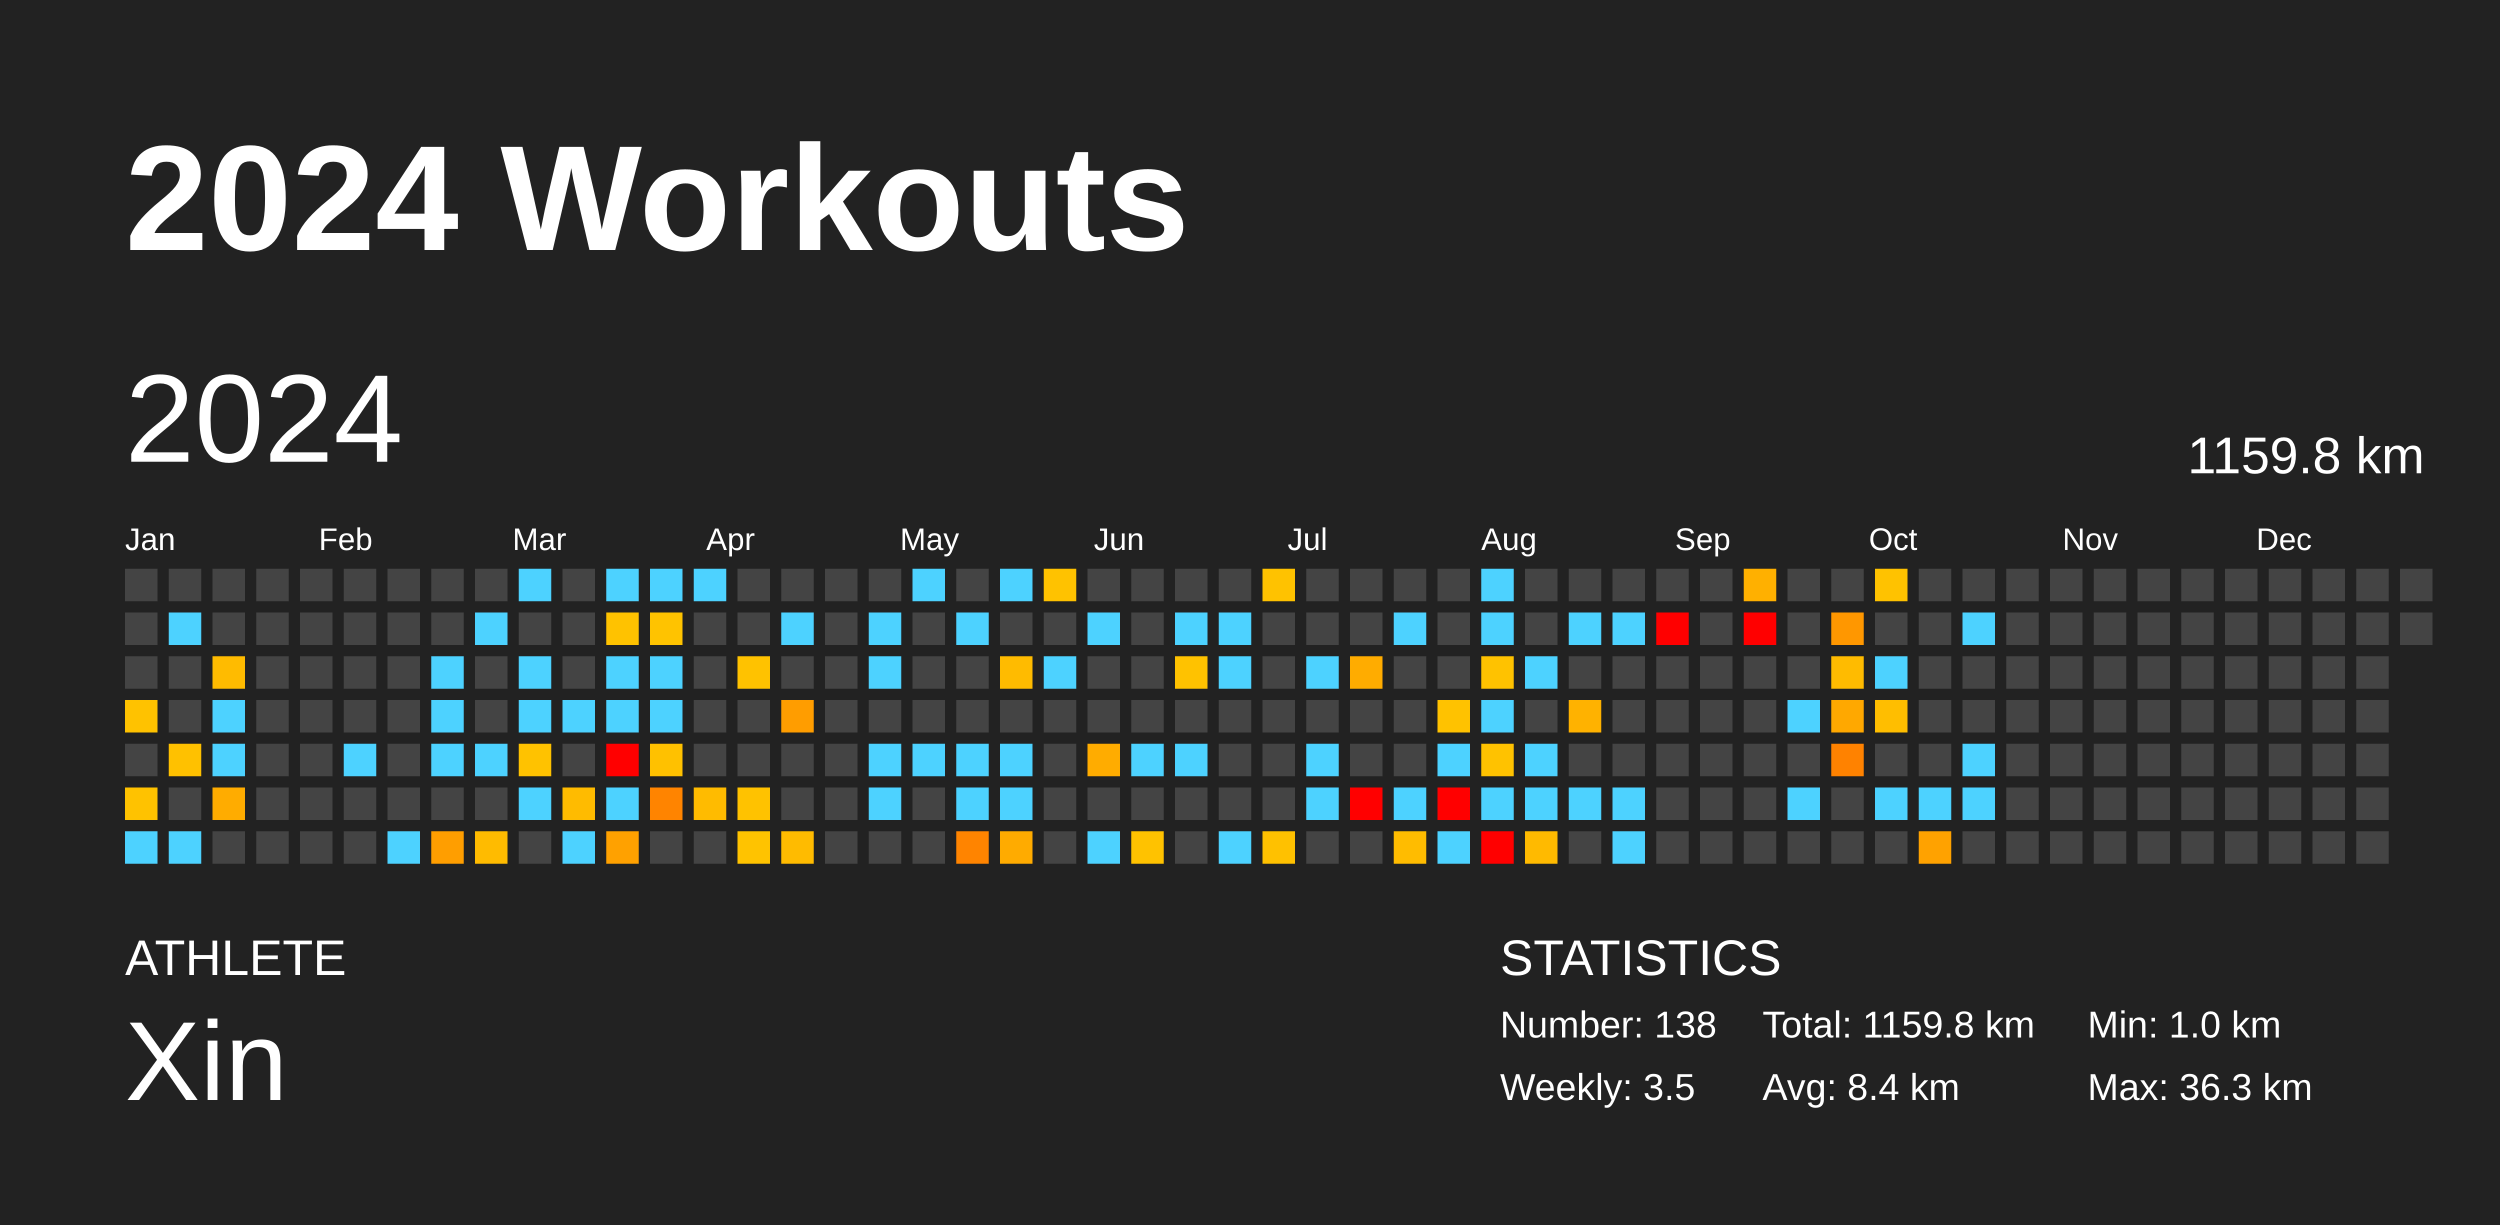
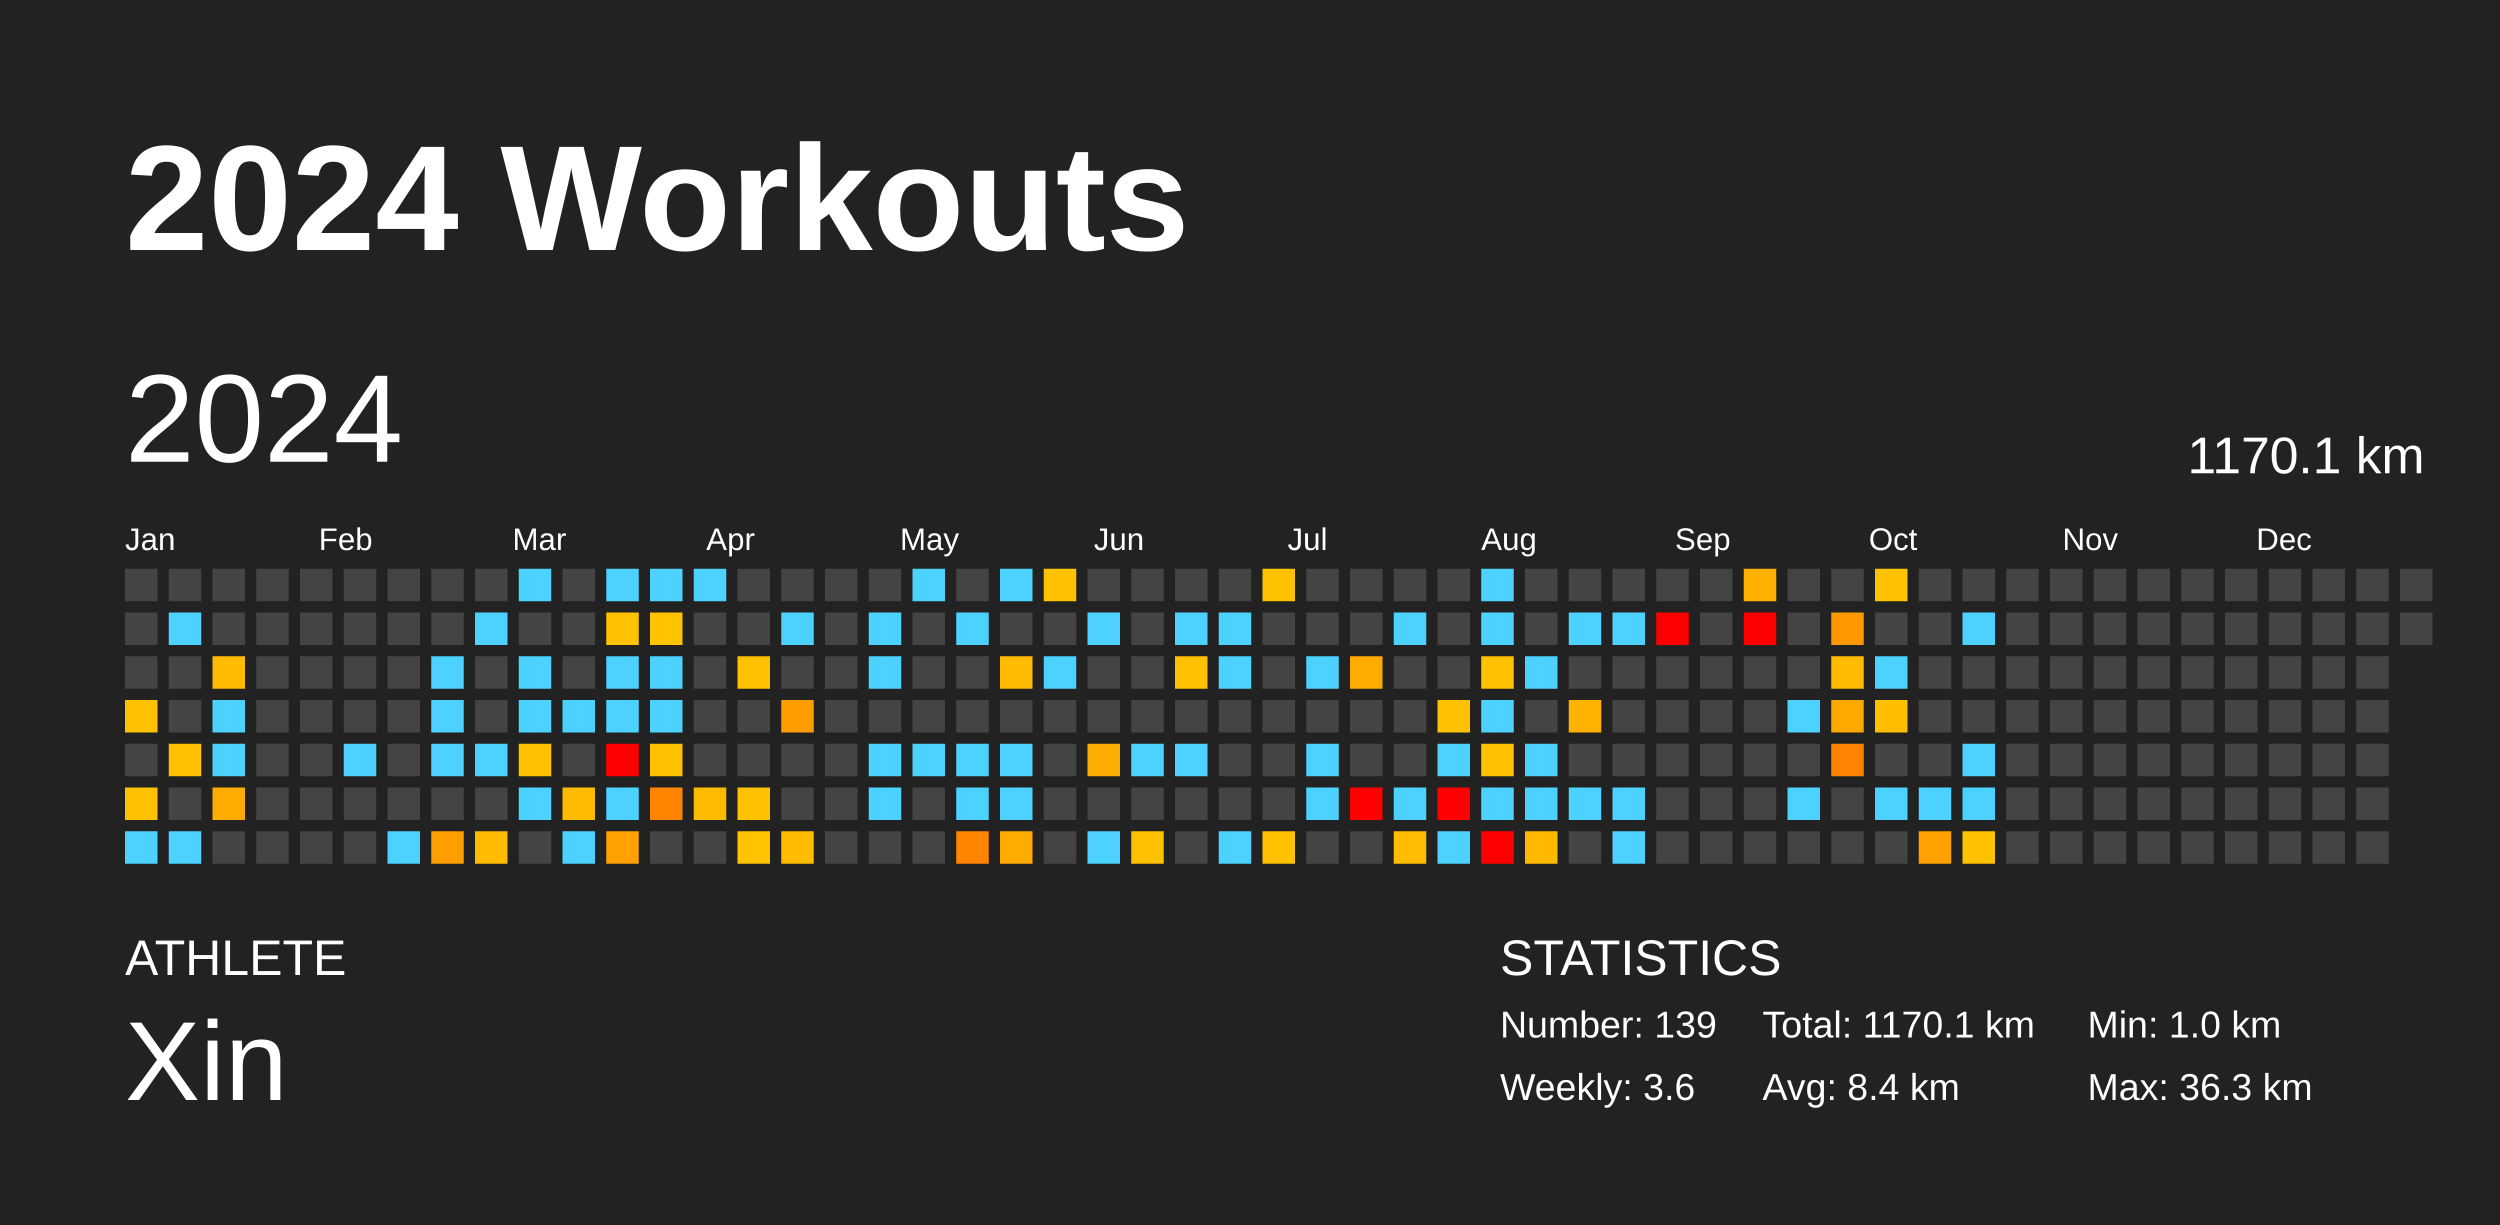
<svg xmlns="http://www.w3.org/2000/svg" baseProfile="full" height="98mm" version="1.1" viewBox="0,0,200,98" width="200mm">
  <defs />
  <rect fill="#222222" height="98" width="200" x="0" y="0" />
  <text fill="#FFFFFF" style="font-size:12px; font-family:Arial; font-weight:bold;" x="10" y="20">2024 Workouts</text>
  <text fill="#FFFFFF" style="font-size:4px; font-family:Arial" x="10" y="78">ATHLETE</text>
  <text fill="#FFFFFF" style="font-size:9px; font-family:Arial" x="10" y="88">Xin</text>
  <text fill="#FFFFFF" style="font-size:4px; font-family:Arial" x="120" y="78">STATISTICS</text>
-   <text fill="#FFFFFF" style="font-size:3px; font-family:Arial" x="120" y="83">Number: 138</text>
-   <text fill="#FFFFFF" style="font-size:3px; font-family:Arial" x="120" y="88">Weekly: 3.5</text>
-   <text fill="#FFFFFF" style="font-size:3px; font-family:Arial" x="141" y="83">Total: 1159.8 km</text>
+   <text fill="#FFFFFF" style="font-size:3px; font-family:Arial" x="120" y="83">Number: 139</text>
+   <text fill="#FFFFFF" style="font-size:3px; font-family:Arial" x="120" y="88">Weekly: 3.6</text>
+   <text fill="#FFFFFF" style="font-size:3px; font-family:Arial" x="141" y="83">Total: 1170.1 km</text>
  <text fill="#FFFFFF" style="font-size:3px; font-family:Arial" x="141" y="88">Avg: 8.4 km</text>
  <text fill="#FFFFFF" style="font-size:3px; font-family:Arial" x="167" y="83">Min: 1.0 km</text>
  <text fill="#FFFFFF" style="font-size:3px; font-family:Arial" x="167" y="88">Max: 36.3 km</text>
  <text dominant-baseline="hanging" fill="#FFFFFF" style="font-size:10.0px; font-family:Arial;" x="10" y="30">2024</text>
-   <text dominant-baseline="hanging" fill="#FFFFFF" style="font-size:4.125px; font-family:Arial;" x="175" y="35">1159.8 km</text>
+   <text dominant-baseline="hanging" fill="#FFFFFF" style="font-size:4.125px; font-family:Arial;" x="175" y="35">1170.1 km</text>
  <text fill="#FFFFFF" style="font-size:2.5px; font-family:Arial" x="10.0" y="44">Jan</text>
  <text fill="#FFFFFF" style="font-size:2.5px; font-family:Arial" x="25.5" y="44">Feb</text>
  <text fill="#FFFFFF" style="font-size:2.5px; font-family:Arial" x="41.0" y="44">Mar</text>
  <text fill="#FFFFFF" style="font-size:2.5px; font-family:Arial" x="56.5" y="44">Apr</text>
  <text fill="#FFFFFF" style="font-size:2.5px; font-family:Arial" x="72.0" y="44">May</text>
  <text fill="#FFFFFF" style="font-size:2.5px; font-family:Arial" x="87.5" y="44">Jun</text>
  <text fill="#FFFFFF" style="font-size:2.5px; font-family:Arial" x="103.0" y="44">Jul</text>
  <text fill="#FFFFFF" style="font-size:2.5px; font-family:Arial" x="118.5" y="44">Aug</text>
  <text fill="#FFFFFF" style="font-size:2.5px; font-family:Arial" x="134.0" y="44">Sep</text>
  <text fill="#FFFFFF" style="font-size:2.5px; font-family:Arial" x="149.5" y="44">Oct</text>
  <text fill="#FFFFFF" style="font-size:2.5px; font-family:Arial" x="165.0" y="44">Nov</text>
  <text fill="#FFFFFF" style="font-size:2.5px; font-family:Arial" x="180.5" y="44">Dec</text>
  <rect fill="#444444" height="2.6" width="2.6" x="10.0" y="45.5" />
  <rect fill="#444444" height="2.6" width="2.6" x="10.0" y="49.0" />
  <rect fill="#444444" height="2.6" width="2.6" x="10.0" y="52.5" />
  <rect fill="#ffc200" height="2.6" width="2.6" x="10.0" y="56.0" />
  <rect fill="#444444" height="2.6" width="2.6" x="10.0" y="59.5" />
  <rect fill="#ffc200" height="2.6" width="2.6" x="10.0" y="63.0" />
  <rect fill="#4dd2ff" height="2.6" width="2.6" x="10.0" y="66.5" />
  <rect fill="#444444" height="2.6" width="2.6" x="13.5" y="45.5" />
  <rect fill="#4dd2ff" height="2.6" width="2.6" x="13.5" y="49.0" />
  <rect fill="#444444" height="2.6" width="2.6" x="13.5" y="52.5" />
  <rect fill="#444444" height="2.6" width="2.6" x="13.5" y="56.0" />
  <rect fill="#ffc100" height="2.6" width="2.6" x="13.5" y="59.5" />
  <rect fill="#444444" height="2.6" width="2.6" x="13.5" y="63.0" />
  <rect fill="#4dd2ff" height="2.6" width="2.6" x="13.5" y="66.5" />
  <rect fill="#444444" height="2.6" width="2.6" x="17.0" y="45.5" />
  <rect fill="#444444" height="2.6" width="2.6" x="17.0" y="49.0" />
  <rect fill="#ffbb00" height="2.6" width="2.6" x="17.0" y="52.5" />
  <rect fill="#4dd2ff" height="2.6" width="2.6" x="17.0" y="56.0" />
  <rect fill="#4dd2ff" height="2.6" width="2.6" x="17.0" y="59.5" />
  <rect fill="#ffac00" height="2.6" width="2.6" x="17.0" y="63.0" />
  <rect fill="#444444" height="2.6" width="2.6" x="17.0" y="66.5" />
  <rect fill="#444444" height="2.6" width="2.6" x="20.5" y="45.5" />
  <rect fill="#444444" height="2.6" width="2.6" x="20.5" y="49.0" />
  <rect fill="#444444" height="2.6" width="2.6" x="20.5" y="52.5" />
  <rect fill="#444444" height="2.6" width="2.6" x="20.5" y="56.0" />
  <rect fill="#444444" height="2.6" width="2.6" x="20.5" y="59.5" />
  <rect fill="#444444" height="2.6" width="2.6" x="20.5" y="63.0" />
  <rect fill="#444444" height="2.6" width="2.6" x="20.5" y="66.5" />
  <rect fill="#444444" height="2.6" width="2.6" x="24.0" y="45.5" />
  <rect fill="#444444" height="2.6" width="2.6" x="24.0" y="49.0" />
  <rect fill="#444444" height="2.6" width="2.6" x="24.0" y="52.5" />
  <rect fill="#444444" height="2.6" width="2.6" x="24.0" y="56.0" />
  <rect fill="#444444" height="2.6" width="2.6" x="24.0" y="59.5" />
  <rect fill="#444444" height="2.6" width="2.6" x="24.0" y="63.0" />
  <rect fill="#444444" height="2.6" width="2.6" x="24.0" y="66.5" />
  <rect fill="#444444" height="2.6" width="2.6" x="27.5" y="45.5" />
  <rect fill="#444444" height="2.6" width="2.6" x="27.5" y="49.0" />
  <rect fill="#444444" height="2.6" width="2.6" x="27.5" y="52.5" />
  <rect fill="#444444" height="2.6" width="2.6" x="27.5" y="56.0" />
  <rect fill="#4dd2ff" height="2.6" width="2.6" x="27.5" y="59.5" />
  <rect fill="#444444" height="2.6" width="2.6" x="27.5" y="63.0" />
  <rect fill="#444444" height="2.6" width="2.6" x="27.5" y="66.5" />
  <rect fill="#444444" height="2.6" width="2.6" x="31.0" y="45.5" />
  <rect fill="#444444" height="2.6" width="2.6" x="31.0" y="49.0" />
  <rect fill="#444444" height="2.6" width="2.6" x="31.0" y="52.5" />
  <rect fill="#444444" height="2.6" width="2.6" x="31.0" y="56.0" />
  <rect fill="#444444" height="2.6" width="2.6" x="31.0" y="59.5" />
  <rect fill="#444444" height="2.6" width="2.6" x="31.0" y="63.0" />
  <rect fill="#4dd2ff" height="2.6" width="2.6" x="31.0" y="66.5" />
  <rect fill="#444444" height="2.6" width="2.6" x="34.5" y="45.5" />
  <rect fill="#444444" height="2.6" width="2.6" x="34.5" y="49.0" />
  <rect fill="#4dd2ff" height="2.6" width="2.6" x="34.5" y="52.5" />
  <rect fill="#4dd2ff" height="2.6" width="2.6" x="34.5" y="56.0" />
  <rect fill="#4dd2ff" height="2.6" width="2.6" x="34.5" y="59.5" />
  <rect fill="#444444" height="2.6" width="2.6" x="34.5" y="63.0" />
  <rect fill="#ff9e00" height="2.6" width="2.6" x="34.5" y="66.5" />
  <rect fill="#444444" height="2.6" width="2.6" x="38.0" y="45.5" />
  <rect fill="#4dd2ff" height="2.6" width="2.6" x="38.0" y="49.0" />
  <rect fill="#444444" height="2.6" width="2.6" x="38.0" y="52.5" />
  <rect fill="#444444" height="2.6" width="2.6" x="38.0" y="56.0" />
  <rect fill="#4dd2ff" height="2.6" width="2.6" x="38.0" y="59.5" />
  <rect fill="#444444" height="2.6" width="2.6" x="38.0" y="63.0" />
  <rect fill="#ffbb00" height="2.6" width="2.6" x="38.0" y="66.5" />
  <rect fill="#4dd2ff" height="2.6" width="2.6" x="41.5" y="45.5" />
  <rect fill="#444444" height="2.6" width="2.6" x="41.5" y="49.0" />
  <rect fill="#4dd2ff" height="2.6" width="2.6" x="41.5" y="52.5" />
  <rect fill="#4dd2ff" height="2.6" width="2.6" x="41.5" y="56.0" />
  <rect fill="#ffc200" height="2.6" width="2.6" x="41.5" y="59.5" />
  <rect fill="#4dd2ff" height="2.6" width="2.6" x="41.5" y="63.0" />
  <rect fill="#444444" height="2.6" width="2.6" x="41.5" y="66.5" />
  <rect fill="#444444" height="2.6" width="2.6" x="45.0" y="45.5" />
  <rect fill="#444444" height="2.6" width="2.6" x="45.0" y="49.0" />
  <rect fill="#444444" height="2.6" width="2.6" x="45.0" y="52.5" />
  <rect fill="#4dd2ff" height="2.6" width="2.6" x="45.0" y="56.0" />
  <rect fill="#444444" height="2.6" width="2.6" x="45.0" y="59.5" />
  <rect fill="#ffbb00" height="2.6" width="2.6" x="45.0" y="63.0" />
  <rect fill="#4dd2ff" height="2.6" width="2.6" x="45.0" y="66.5" />
  <rect fill="#4dd2ff" height="2.6" width="2.6" x="48.5" y="45.5" />
  <rect fill="#ffc200" height="2.6" width="2.6" x="48.5" y="49.0" />
  <rect fill="#4dd2ff" height="2.6" width="2.6" x="48.5" y="52.5" />
  <rect fill="#4dd2ff" height="2.6" width="2.6" x="48.5" y="56.0" />
  <rect fill="red" height="2.6" width="2.6" x="48.5" y="59.5" />
  <rect fill="#4dd2ff" height="2.6" width="2.6" x="48.5" y="63.0" />
  <rect fill="#ffa100" height="2.6" width="2.6" x="48.5" y="66.5" />
  <rect fill="#4dd2ff" height="2.6" width="2.6" x="52.0" y="45.5" />
  <rect fill="#ffc300" height="2.6" width="2.6" x="52.0" y="49.0" />
  <rect fill="#4dd2ff" height="2.6" width="2.6" x="52.0" y="52.5" />
  <rect fill="#4dd2ff" height="2.6" width="2.6" x="52.0" y="56.0" />
  <rect fill="#ffc100" height="2.6" width="2.6" x="52.0" y="59.5" />
  <rect fill="#ff8400" height="2.6" width="2.6" x="52.0" y="63.0" />
  <rect fill="#444444" height="2.6" width="2.6" x="52.0" y="66.5" />
  <rect fill="#4dd2ff" height="2.6" width="2.6" x="55.5" y="45.5" />
  <rect fill="#444444" height="2.6" width="2.6" x="55.5" y="49.0" />
  <rect fill="#444444" height="2.6" width="2.6" x="55.5" y="52.5" />
  <rect fill="#444444" height="2.6" width="2.6" x="55.5" y="56.0" />
  <rect fill="#444444" height="2.6" width="2.6" x="55.5" y="59.5" />
  <rect fill="#ffbb00" height="2.6" width="2.6" x="55.5" y="63.0" />
  <rect fill="#444444" height="2.6" width="2.6" x="55.5" y="66.5" />
  <rect fill="#444444" height="2.6" width="2.6" x="59.0" y="45.5" />
  <rect fill="#444444" height="2.6" width="2.6" x="59.0" y="49.0" />
  <rect fill="#ffc200" height="2.6" width="2.6" x="59.0" y="52.5" />
  <rect fill="#444444" height="2.6" width="2.6" x="59.0" y="56.0" />
  <rect fill="#444444" height="2.6" width="2.6" x="59.0" y="59.5" />
  <rect fill="#ffc200" height="2.6" width="2.6" x="59.0" y="63.0" />
  <rect fill="#ffc300" height="2.6" width="2.6" x="59.0" y="66.5" />
  <rect fill="#444444" height="2.6" width="2.6" x="62.5" y="45.5" />
  <rect fill="#4dd2ff" height="2.6" width="2.6" x="62.5" y="49.0" />
  <rect fill="#444444" height="2.6" width="2.6" x="62.5" y="52.5" />
  <rect fill="#ff9d00" height="2.6" width="2.6" x="62.5" y="56.0" />
  <rect fill="#444444" height="2.6" width="2.6" x="62.5" y="59.5" />
  <rect fill="#444444" height="2.6" width="2.6" x="62.5" y="63.0" />
  <rect fill="#ffbb00" height="2.6" width="2.6" x="62.5" y="66.5" />
  <rect fill="#444444" height="2.6" width="2.6" x="66.0" y="45.5" />
  <rect fill="#444444" height="2.6" width="2.6" x="66.0" y="49.0" />
  <rect fill="#444444" height="2.6" width="2.6" x="66.0" y="52.5" />
  <rect fill="#444444" height="2.6" width="2.6" x="66.0" y="56.0" />
  <rect fill="#444444" height="2.6" width="2.6" x="66.0" y="59.5" />
  <rect fill="#444444" height="2.6" width="2.6" x="66.0" y="63.0" />
  <rect fill="#444444" height="2.6" width="2.6" x="66.0" y="66.5" />
  <rect fill="#444444" height="2.6" width="2.6" x="69.5" y="45.5" />
  <rect fill="#4dd2ff" height="2.6" width="2.6" x="69.5" y="49.0" />
  <rect fill="#4dd2ff" height="2.6" width="2.6" x="69.5" y="52.5" />
  <rect fill="#444444" height="2.6" width="2.6" x="69.5" y="56.0" />
  <rect fill="#4dd2ff" height="2.6" width="2.6" x="69.5" y="59.5" />
  <rect fill="#4dd2ff" height="2.6" width="2.6" x="69.5" y="63.0" />
  <rect fill="#444444" height="2.6" width="2.6" x="69.5" y="66.5" />
  <rect fill="#4dd2ff" height="2.6" width="2.6" x="73.0" y="45.5" />
  <rect fill="#444444" height="2.6" width="2.6" x="73.0" y="49.0" />
  <rect fill="#444444" height="2.6" width="2.6" x="73.0" y="52.5" />
  <rect fill="#444444" height="2.6" width="2.6" x="73.0" y="56.0" />
  <rect fill="#4dd2ff" height="2.6" width="2.6" x="73.0" y="59.5" />
  <rect fill="#444444" height="2.6" width="2.6" x="73.0" y="63.0" />
  <rect fill="#444444" height="2.6" width="2.6" x="73.0" y="66.5" />
  <rect fill="#444444" height="2.6" width="2.6" x="76.5" y="45.5" />
  <rect fill="#4dd2ff" height="2.6" width="2.6" x="76.5" y="49.0" />
  <rect fill="#444444" height="2.6" width="2.6" x="76.5" y="52.5" />
  <rect fill="#444444" height="2.6" width="2.6" x="76.5" y="56.0" />
  <rect fill="#4dd2ff" height="2.6" width="2.6" x="76.5" y="59.5" />
  <rect fill="#4dd2ff" height="2.6" width="2.6" x="76.5" y="63.0" />
  <rect fill="#ff8400" height="2.6" width="2.6" x="76.5" y="66.5" />
  <rect fill="#4dd2ff" height="2.6" width="2.6" x="80.0" y="45.5" />
  <rect fill="#444444" height="2.6" width="2.6" x="80.0" y="49.0" />
  <rect fill="#ffbb00" height="2.6" width="2.6" x="80.0" y="52.5" />
  <rect fill="#444444" height="2.6" width="2.6" x="80.0" y="56.0" />
  <rect fill="#4dd2ff" height="2.6" width="2.6" x="80.0" y="59.5" />
  <rect fill="#4dd2ff" height="2.6" width="2.6" x="80.0" y="63.0" />
  <rect fill="#ffab00" height="2.6" width="2.6" x="80.0" y="66.5" />
  <rect fill="#ffc200" height="2.6" width="2.6" x="83.5" y="45.5" />
  <rect fill="#444444" height="2.6" width="2.6" x="83.5" y="49.0" />
  <rect fill="#4dd2ff" height="2.6" width="2.6" x="83.5" y="52.5" />
  <rect fill="#444444" height="2.6" width="2.6" x="83.5" y="56.0" />
  <rect fill="#444444" height="2.6" width="2.6" x="83.5" y="59.5" />
  <rect fill="#444444" height="2.6" width="2.6" x="83.5" y="63.0" />
  <rect fill="#444444" height="2.6" width="2.6" x="83.5" y="66.5" />
  <rect fill="#444444" height="2.6" width="2.6" x="87.0" y="45.5" />
  <rect fill="#4dd2ff" height="2.6" width="2.6" x="87.0" y="49.0" />
  <rect fill="#444444" height="2.6" width="2.6" x="87.0" y="52.5" />
  <rect fill="#444444" height="2.6" width="2.6" x="87.0" y="56.0" />
  <rect fill="#ffac00" height="2.6" width="2.6" x="87.0" y="59.5" />
  <rect fill="#444444" height="2.6" width="2.6" x="87.0" y="63.0" />
  <rect fill="#4dd2ff" height="2.6" width="2.6" x="87.0" y="66.5" />
  <rect fill="#444444" height="2.6" width="2.6" x="90.5" y="45.5" />
  <rect fill="#444444" height="2.6" width="2.6" x="90.5" y="49.0" />
  <rect fill="#444444" height="2.6" width="2.6" x="90.5" y="52.5" />
  <rect fill="#444444" height="2.6" width="2.6" x="90.5" y="56.0" />
  <rect fill="#4dd2ff" height="2.6" width="2.6" x="90.5" y="59.5" />
  <rect fill="#444444" height="2.6" width="2.6" x="90.5" y="63.0" />
  <rect fill="#ffc200" height="2.6" width="2.6" x="90.5" y="66.5" />
  <rect fill="#444444" height="2.6" width="2.6" x="94.0" y="45.5" />
  <rect fill="#4dd2ff" height="2.6" width="2.6" x="94.0" y="49.0" />
  <rect fill="#ffc200" height="2.6" width="2.6" x="94.0" y="52.5" />
  <rect fill="#444444" height="2.6" width="2.6" x="94.0" y="56.0" />
  <rect fill="#4dd2ff" height="2.6" width="2.6" x="94.0" y="59.5" />
  <rect fill="#444444" height="2.6" width="2.6" x="94.0" y="63.0" />
  <rect fill="#444444" height="2.6" width="2.6" x="94.0" y="66.5" />
  <rect fill="#444444" height="2.6" width="2.6" x="97.5" y="45.5" />
  <rect fill="#4dd2ff" height="2.6" width="2.6" x="97.5" y="49.0" />
  <rect fill="#4dd2ff" height="2.6" width="2.6" x="97.5" y="52.5" />
  <rect fill="#444444" height="2.6" width="2.6" x="97.5" y="56.0" />
  <rect fill="#444444" height="2.6" width="2.6" x="97.5" y="59.5" />
  <rect fill="#444444" height="2.6" width="2.6" x="97.5" y="63.0" />
  <rect fill="#4dd2ff" height="2.6" width="2.6" x="97.5" y="66.5" />
  <rect fill="#ffc200" height="2.6" width="2.6" x="101.0" y="45.5" />
  <rect fill="#444444" height="2.6" width="2.6" x="101.0" y="49.0" />
  <rect fill="#444444" height="2.6" width="2.6" x="101.0" y="52.5" />
  <rect fill="#444444" height="2.6" width="2.6" x="101.0" y="56.0" />
  <rect fill="#444444" height="2.6" width="2.6" x="101.0" y="59.5" />
  <rect fill="#444444" height="2.6" width="2.6" x="101.0" y="63.0" />
  <rect fill="#ffc100" height="2.6" width="2.6" x="101.0" y="66.5" />
  <rect fill="#444444" height="2.6" width="2.6" x="104.5" y="45.5" />
  <rect fill="#444444" height="2.6" width="2.6" x="104.5" y="49.0" />
  <rect fill="#4dd2ff" height="2.6" width="2.6" x="104.5" y="52.5" />
  <rect fill="#444444" height="2.6" width="2.6" x="104.5" y="56.0" />
  <rect fill="#4dd2ff" height="2.6" width="2.6" x="104.5" y="59.5" />
  <rect fill="#4dd2ff" height="2.6" width="2.6" x="104.5" y="63.0" />
  <rect fill="#444444" height="2.6" width="2.6" x="104.5" y="66.5" />
  <rect fill="#444444" height="2.6" width="2.6" x="108.0" y="45.5" />
  <rect fill="#444444" height="2.6" width="2.6" x="108.0" y="49.0" />
  <rect fill="#ffac00" height="2.6" width="2.6" x="108.0" y="52.5" />
  <rect fill="#444444" height="2.6" width="2.6" x="108.0" y="56.0" />
  <rect fill="#444444" height="2.6" width="2.6" x="108.0" y="59.5" />
  <rect fill="red" height="2.6" width="2.6" x="108.0" y="63.0" />
  <rect fill="#444444" height="2.6" width="2.6" x="108.0" y="66.5" />
  <rect fill="#444444" height="2.6" width="2.6" x="111.5" y="45.5" />
  <rect fill="#4dd2ff" height="2.6" width="2.6" x="111.5" y="49.0" />
  <rect fill="#444444" height="2.6" width="2.6" x="111.5" y="52.5" />
  <rect fill="#444444" height="2.6" width="2.6" x="111.5" y="56.0" />
  <rect fill="#444444" height="2.6" width="2.6" x="111.5" y="59.5" />
  <rect fill="#4dd2ff" height="2.6" width="2.6" x="111.5" y="63.0" />
  <rect fill="#ffbc00" height="2.6" width="2.6" x="111.5" y="66.5" />
  <rect fill="#444444" height="2.6" width="2.6" x="115.0" y="45.5" />
  <rect fill="#444444" height="2.6" width="2.6" x="115.0" y="49.0" />
  <rect fill="#444444" height="2.6" width="2.6" x="115.0" y="52.5" />
  <rect fill="#ffc200" height="2.6" width="2.6" x="115.0" y="56.0" />
  <rect fill="#4dd2ff" height="2.6" width="2.6" x="115.0" y="59.5" />
  <rect fill="red" height="2.6" width="2.6" x="115.0" y="63.0" />
  <rect fill="#4dd2ff" height="2.6" width="2.6" x="115.0" y="66.5" />
  <rect fill="#4dd2ff" height="2.6" width="2.6" x="118.5" y="45.5" />
  <rect fill="#4dd2ff" height="2.6" width="2.6" x="118.5" y="49.0" />
  <rect fill="#ffc200" height="2.6" width="2.6" x="118.5" y="52.5" />
  <rect fill="#4dd2ff" height="2.6" width="2.6" x="118.5" y="56.0" />
  <rect fill="#ffc200" height="2.6" width="2.6" x="118.5" y="59.5" />
  <rect fill="#4dd2ff" height="2.6" width="2.6" x="118.5" y="63.0" />
  <rect fill="red" height="2.6" width="2.6" x="118.5" y="66.5" />
  <rect fill="#444444" height="2.6" width="2.6" x="122.0" y="45.5" />
  <rect fill="#444444" height="2.6" width="2.6" x="122.0" y="49.0" />
  <rect fill="#4dd2ff" height="2.6" width="2.6" x="122.0" y="52.5" />
  <rect fill="#444444" height="2.6" width="2.6" x="122.0" y="56.0" />
  <rect fill="#4dd2ff" height="2.6" width="2.6" x="122.0" y="59.5" />
  <rect fill="#4dd2ff" height="2.6" width="2.6" x="122.0" y="63.0" />
  <rect fill="#ffba00" height="2.6" width="2.6" x="122.0" y="66.5" />
  <rect fill="#444444" height="2.6" width="2.6" x="125.5" y="45.5" />
  <rect fill="#4dd2ff" height="2.6" width="2.6" x="125.5" y="49.0" />
  <rect fill="#444444" height="2.6" width="2.6" x="125.5" y="52.5" />
  <rect fill="#ffb200" height="2.6" width="2.6" x="125.5" y="56.0" />
  <rect fill="#444444" height="2.6" width="2.6" x="125.5" y="59.5" />
  <rect fill="#4dd2ff" height="2.6" width="2.6" x="125.5" y="63.0" />
  <rect fill="#444444" height="2.6" width="2.6" x="125.5" y="66.5" />
  <rect fill="#444444" height="2.6" width="2.6" x="129.0" y="45.5" />
  <rect fill="#4dd2ff" height="2.6" width="2.6" x="129.0" y="49.0" />
  <rect fill="#444444" height="2.6" width="2.6" x="129.0" y="52.5" />
  <rect fill="#444444" height="2.6" width="2.6" x="129.0" y="56.0" />
  <rect fill="#444444" height="2.6" width="2.6" x="129.0" y="59.5" />
  <rect fill="#4dd2ff" height="2.6" width="2.6" x="129.0" y="63.0" />
  <rect fill="#4dd2ff" height="2.6" width="2.6" x="129.0" y="66.5" />
  <rect fill="#444444" height="2.6" width="2.6" x="132.5" y="45.5" />
  <rect fill="red" height="2.6" width="2.6" x="132.5" y="49.0" />
  <rect fill="#444444" height="2.6" width="2.6" x="132.5" y="52.5" />
  <rect fill="#444444" height="2.6" width="2.6" x="132.5" y="56.0" />
  <rect fill="#444444" height="2.6" width="2.6" x="132.5" y="59.5" />
  <rect fill="#444444" height="2.6" width="2.6" x="132.5" y="63.0" />
  <rect fill="#444444" height="2.6" width="2.6" x="132.5" y="66.5" />
  <rect fill="#444444" height="2.6" width="2.6" x="136.0" y="45.5" />
  <rect fill="#444444" height="2.6" width="2.6" x="136.0" y="49.0" />
  <rect fill="#444444" height="2.6" width="2.6" x="136.0" y="52.5" />
  <rect fill="#444444" height="2.6" width="2.6" x="136.0" y="56.0" />
  <rect fill="#444444" height="2.6" width="2.6" x="136.0" y="59.5" />
  <rect fill="#444444" height="2.6" width="2.6" x="136.0" y="63.0" />
  <rect fill="#444444" height="2.6" width="2.6" x="136.0" y="66.5" />
  <rect fill="#ffb000" height="2.6" width="2.6" x="139.5" y="45.5" />
  <rect fill="red" height="2.6" width="2.6" x="139.5" y="49.0" />
  <rect fill="#444444" height="2.6" width="2.6" x="139.5" y="52.5" />
  <rect fill="#444444" height="2.6" width="2.6" x="139.5" y="56.0" />
  <rect fill="#444444" height="2.6" width="2.6" x="139.5" y="59.5" />
  <rect fill="#444444" height="2.6" width="2.6" x="139.5" y="63.0" />
  <rect fill="#444444" height="2.6" width="2.6" x="139.5" y="66.5" />
  <rect fill="#444444" height="2.6" width="2.6" x="143.0" y="45.5" />
  <rect fill="#444444" height="2.6" width="2.6" x="143.0" y="49.0" />
  <rect fill="#444444" height="2.6" width="2.6" x="143.0" y="52.5" />
  <rect fill="#4dd2ff" height="2.6" width="2.6" x="143.0" y="56.0" />
  <rect fill="#444444" height="2.6" width="2.6" x="143.0" y="59.5" />
  <rect fill="#4dd2ff" height="2.6" width="2.6" x="143.0" y="63.0" />
  <rect fill="#444444" height="2.6" width="2.6" x="143.0" y="66.5" />
  <rect fill="#444444" height="2.6" width="2.6" x="146.5" y="45.5" />
  <rect fill="#ff9700" height="2.6" width="2.6" x="146.5" y="49.0" />
  <rect fill="#ffbb00" height="2.6" width="2.6" x="146.5" y="52.5" />
  <rect fill="#ffa800" height="2.6" width="2.6" x="146.5" y="56.0" />
  <rect fill="#ff8200" height="2.6" width="2.6" x="146.5" y="59.5" />
  <rect fill="#444444" height="2.6" width="2.6" x="146.5" y="63.0" />
  <rect fill="#444444" height="2.6" width="2.6" x="146.5" y="66.5" />
  <rect fill="#ffc200" height="2.6" width="2.6" x="150.0" y="45.5" />
  <rect fill="#444444" height="2.6" width="2.6" x="150.0" y="49.0" />
  <rect fill="#4dd2ff" height="2.6" width="2.6" x="150.0" y="52.5" />
  <rect fill="#ffbe00" height="2.6" width="2.6" x="150.0" y="56.0" />
  <rect fill="#444444" height="2.6" width="2.6" x="150.0" y="59.5" />
  <rect fill="#4dd2ff" height="2.6" width="2.6" x="150.0" y="63.0" />
  <rect fill="#444444" height="2.6" width="2.6" x="150.0" y="66.5" />
  <rect fill="#444444" height="2.6" width="2.6" x="153.5" y="45.5" />
  <rect fill="#444444" height="2.6" width="2.6" x="153.5" y="49.0" />
  <rect fill="#444444" height="2.6" width="2.6" x="153.5" y="52.5" />
  <rect fill="#444444" height="2.6" width="2.6" x="153.5" y="56.0" />
  <rect fill="#444444" height="2.6" width="2.6" x="153.5" y="59.5" />
  <rect fill="#4dd2ff" height="2.6" width="2.6" x="153.5" y="63.0" />
  <rect fill="#ffa200" height="2.6" width="2.6" x="153.5" y="66.5" />
  <rect fill="#444444" height="2.6" width="2.6" x="157.0" y="45.5" />
  <rect fill="#4dd2ff" height="2.6" width="2.6" x="157.0" y="49.0" />
  <rect fill="#444444" height="2.6" width="2.6" x="157.0" y="52.5" />
  <rect fill="#444444" height="2.6" width="2.6" x="157.0" y="56.0" />
  <rect fill="#4dd2ff" height="2.6" width="2.6" x="157.0" y="59.5" />
  <rect fill="#4dd2ff" height="2.6" width="2.6" x="157.0" y="63.0" />
-   <rect fill="#444444" height="2.6" width="2.6" x="157.0" y="66.5" />
+   <rect fill="#ffc200" height="2.6" width="2.6" x="157.0" y="66.5" />
  <rect fill="#444444" height="2.6" width="2.6" x="160.5" y="45.5" />
  <rect fill="#444444" height="2.6" width="2.6" x="160.5" y="49.0" />
  <rect fill="#444444" height="2.6" width="2.6" x="160.5" y="52.5" />
  <rect fill="#444444" height="2.6" width="2.6" x="160.5" y="56.0" />
  <rect fill="#444444" height="2.6" width="2.6" x="160.5" y="59.5" />
  <rect fill="#444444" height="2.6" width="2.6" x="160.5" y="63.0" />
  <rect fill="#444444" height="2.6" width="2.6" x="160.5" y="66.5" />
  <rect fill="#444444" height="2.6" width="2.6" x="164.0" y="45.5" />
  <rect fill="#444444" height="2.6" width="2.6" x="164.0" y="49.0" />
  <rect fill="#444444" height="2.6" width="2.6" x="164.0" y="52.5" />
  <rect fill="#444444" height="2.6" width="2.6" x="164.0" y="56.0" />
  <rect fill="#444444" height="2.6" width="2.6" x="164.0" y="59.5" />
  <rect fill="#444444" height="2.6" width="2.6" x="164.0" y="63.0" />
  <rect fill="#444444" height="2.6" width="2.6" x="164.0" y="66.5" />
  <rect fill="#444444" height="2.6" width="2.6" x="167.5" y="45.5" />
  <rect fill="#444444" height="2.6" width="2.6" x="167.5" y="49.0" />
  <rect fill="#444444" height="2.6" width="2.6" x="167.5" y="52.5" />
  <rect fill="#444444" height="2.6" width="2.6" x="167.5" y="56.0" />
  <rect fill="#444444" height="2.6" width="2.6" x="167.5" y="59.5" />
  <rect fill="#444444" height="2.6" width="2.6" x="167.5" y="63.0" />
  <rect fill="#444444" height="2.6" width="2.6" x="167.5" y="66.5" />
  <rect fill="#444444" height="2.6" width="2.6" x="171.0" y="45.5" />
  <rect fill="#444444" height="2.6" width="2.6" x="171.0" y="49.0" />
  <rect fill="#444444" height="2.6" width="2.6" x="171.0" y="52.5" />
  <rect fill="#444444" height="2.6" width="2.6" x="171.0" y="56.0" />
  <rect fill="#444444" height="2.6" width="2.6" x="171.0" y="59.5" />
  <rect fill="#444444" height="2.6" width="2.6" x="171.0" y="63.0" />
  <rect fill="#444444" height="2.6" width="2.6" x="171.0" y="66.5" />
  <rect fill="#444444" height="2.6" width="2.6" x="174.5" y="45.5" />
  <rect fill="#444444" height="2.6" width="2.6" x="174.5" y="49.0" />
  <rect fill="#444444" height="2.6" width="2.6" x="174.5" y="52.5" />
  <rect fill="#444444" height="2.6" width="2.6" x="174.5" y="56.0" />
  <rect fill="#444444" height="2.6" width="2.6" x="174.5" y="59.5" />
  <rect fill="#444444" height="2.6" width="2.6" x="174.5" y="63.0" />
  <rect fill="#444444" height="2.6" width="2.6" x="174.5" y="66.5" />
  <rect fill="#444444" height="2.6" width="2.6" x="178.0" y="45.5" />
  <rect fill="#444444" height="2.6" width="2.6" x="178.0" y="49.0" />
  <rect fill="#444444" height="2.6" width="2.6" x="178.0" y="52.5" />
  <rect fill="#444444" height="2.6" width="2.6" x="178.0" y="56.0" />
  <rect fill="#444444" height="2.6" width="2.6" x="178.0" y="59.5" />
  <rect fill="#444444" height="2.6" width="2.6" x="178.0" y="63.0" />
  <rect fill="#444444" height="2.6" width="2.6" x="178.0" y="66.5" />
  <rect fill="#444444" height="2.6" width="2.6" x="181.5" y="45.5" />
  <rect fill="#444444" height="2.6" width="2.6" x="181.5" y="49.0" />
  <rect fill="#444444" height="2.6" width="2.6" x="181.5" y="52.5" />
  <rect fill="#444444" height="2.6" width="2.6" x="181.5" y="56.0" />
  <rect fill="#444444" height="2.6" width="2.6" x="181.5" y="59.5" />
  <rect fill="#444444" height="2.6" width="2.6" x="181.5" y="63.0" />
  <rect fill="#444444" height="2.6" width="2.6" x="181.5" y="66.5" />
  <rect fill="#444444" height="2.6" width="2.6" x="185.0" y="45.5" />
  <rect fill="#444444" height="2.6" width="2.6" x="185.0" y="49.0" />
  <rect fill="#444444" height="2.6" width="2.6" x="185.0" y="52.5" />
  <rect fill="#444444" height="2.6" width="2.6" x="185.0" y="56.0" />
  <rect fill="#444444" height="2.6" width="2.6" x="185.0" y="59.5" />
  <rect fill="#444444" height="2.6" width="2.6" x="185.0" y="63.0" />
  <rect fill="#444444" height="2.6" width="2.6" x="185.0" y="66.5" />
  <rect fill="#444444" height="2.6" width="2.6" x="188.5" y="45.5" />
  <rect fill="#444444" height="2.6" width="2.6" x="188.5" y="49.0" />
  <rect fill="#444444" height="2.6" width="2.6" x="188.5" y="52.5" />
  <rect fill="#444444" height="2.6" width="2.6" x="188.5" y="56.0" />
  <rect fill="#444444" height="2.6" width="2.6" x="188.5" y="59.5" />
  <rect fill="#444444" height="2.6" width="2.6" x="188.5" y="63.0" />
  <rect fill="#444444" height="2.6" width="2.6" x="188.5" y="66.5" />
  <rect fill="#444444" height="2.6" width="2.6" x="192.0" y="45.5" />
  <rect fill="#444444" height="2.6" width="2.6" x="192.0" y="49.0" />
</svg>
